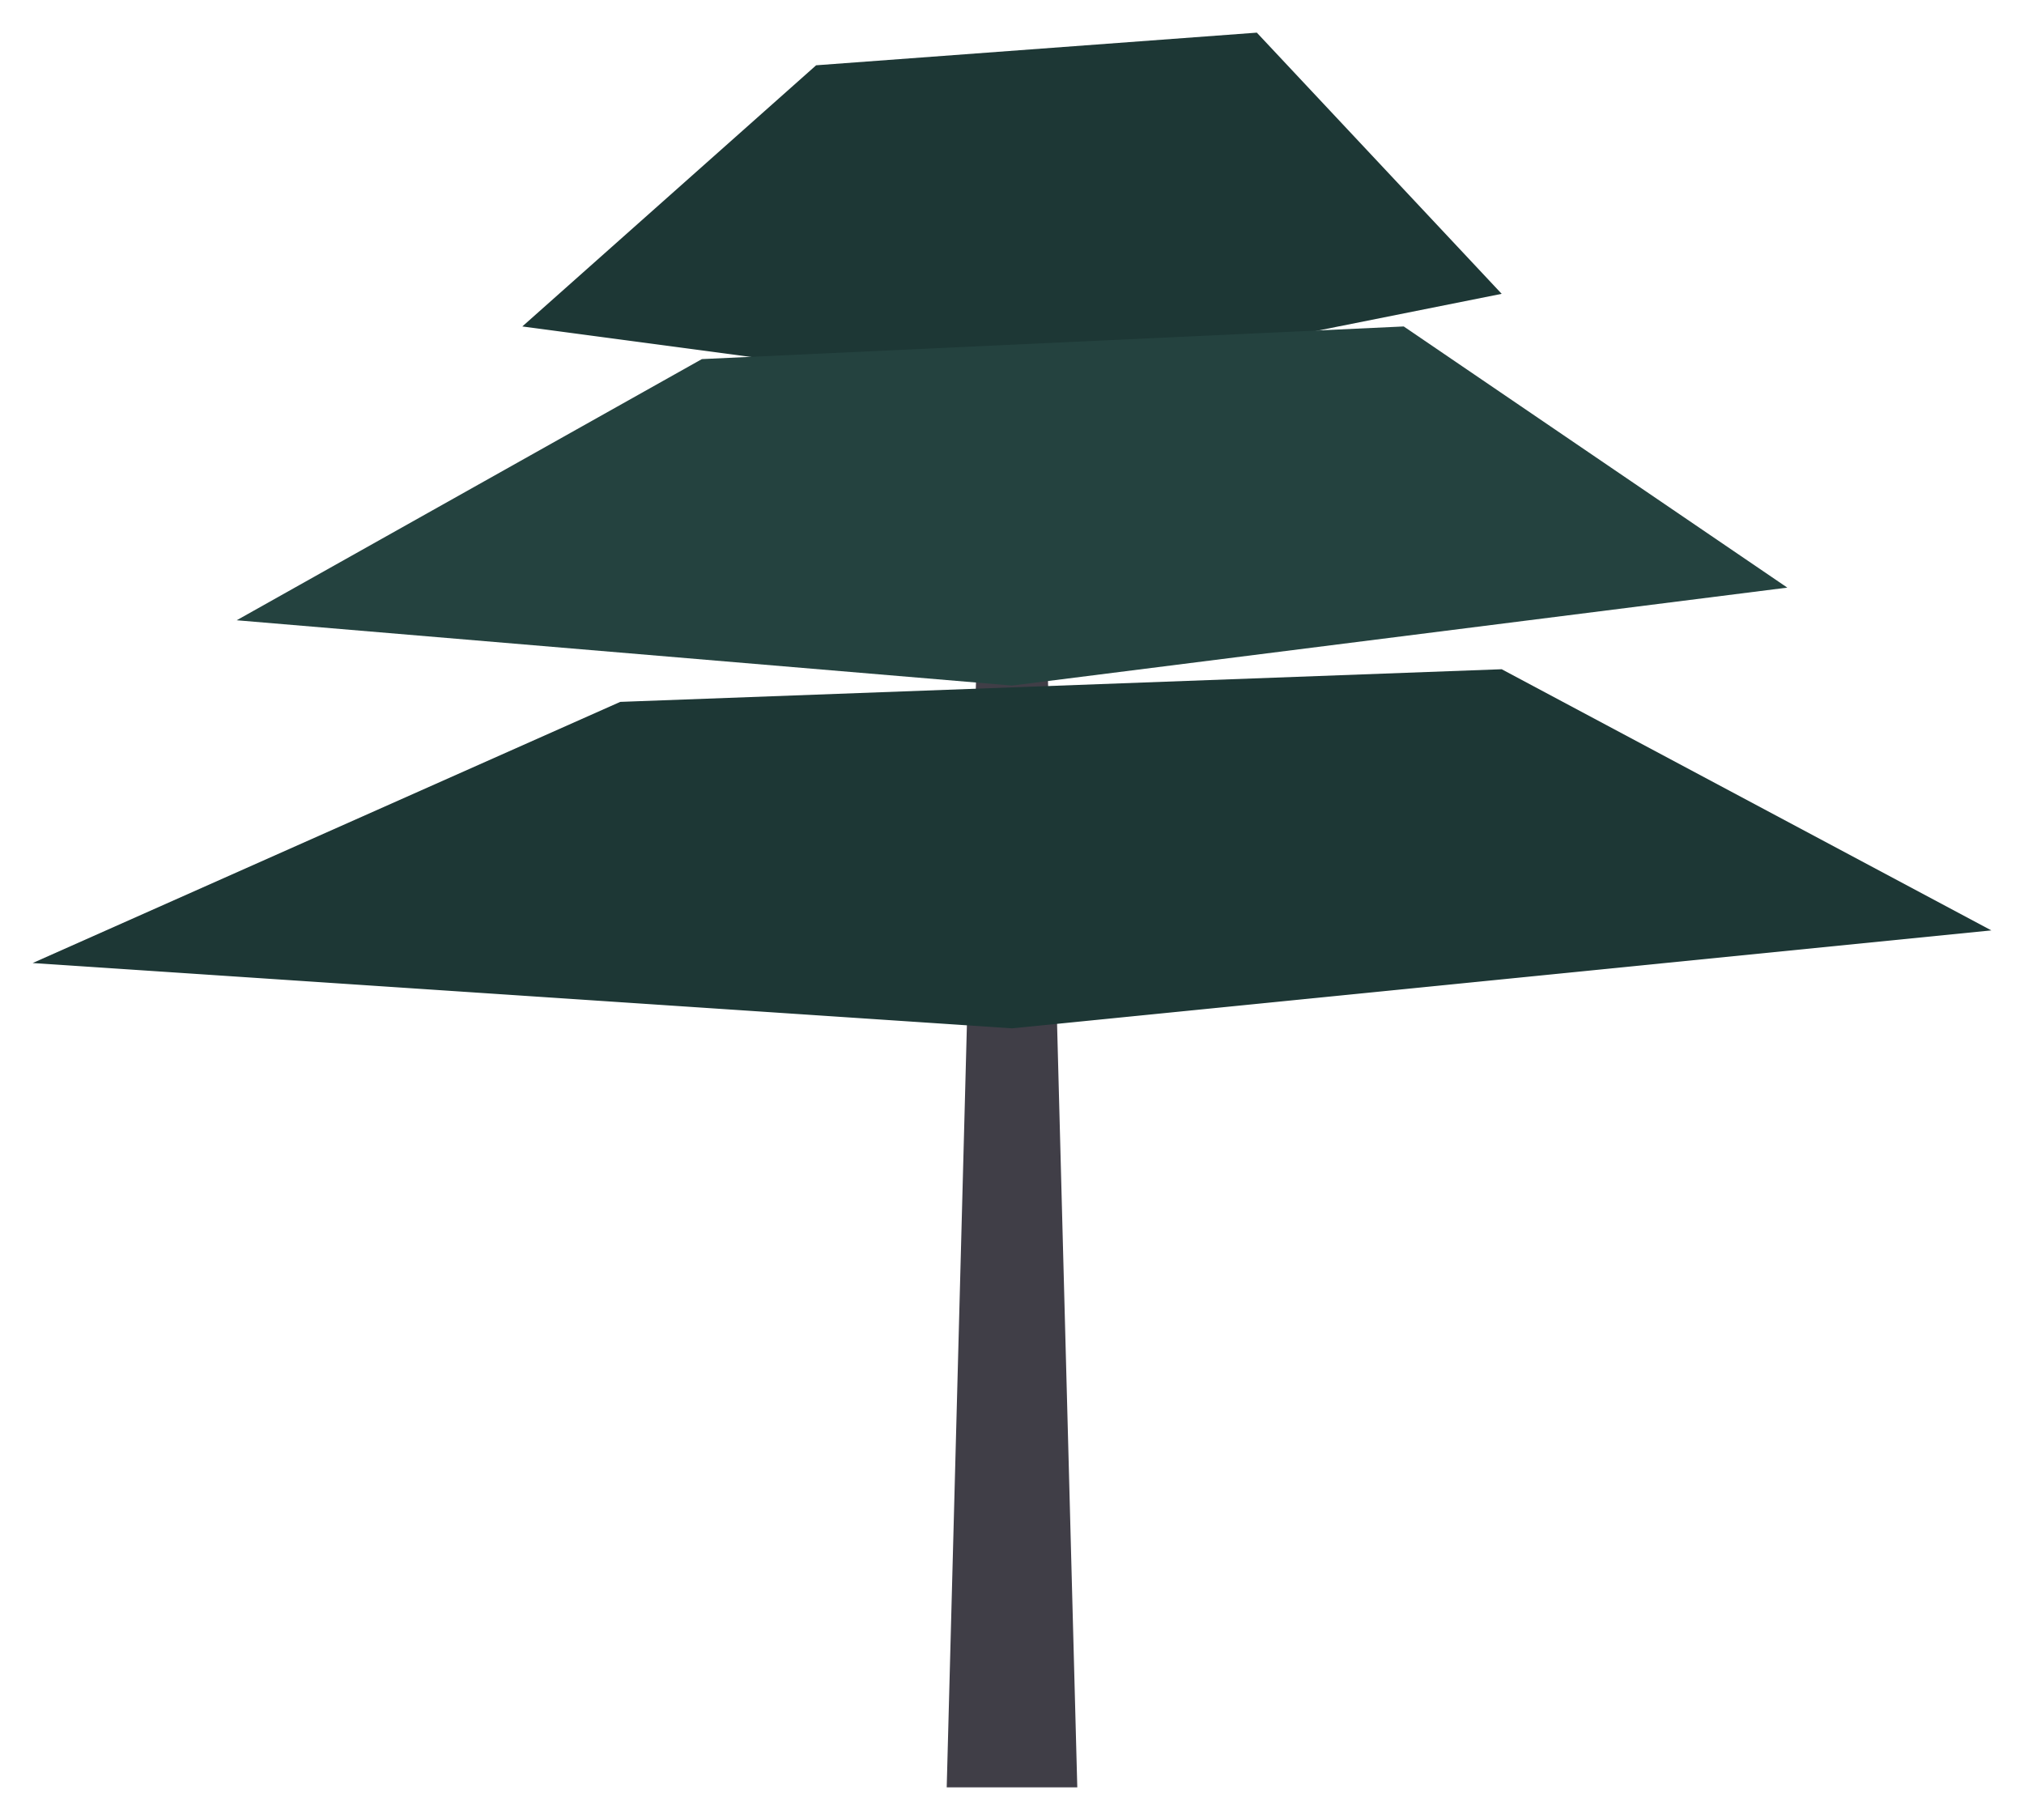
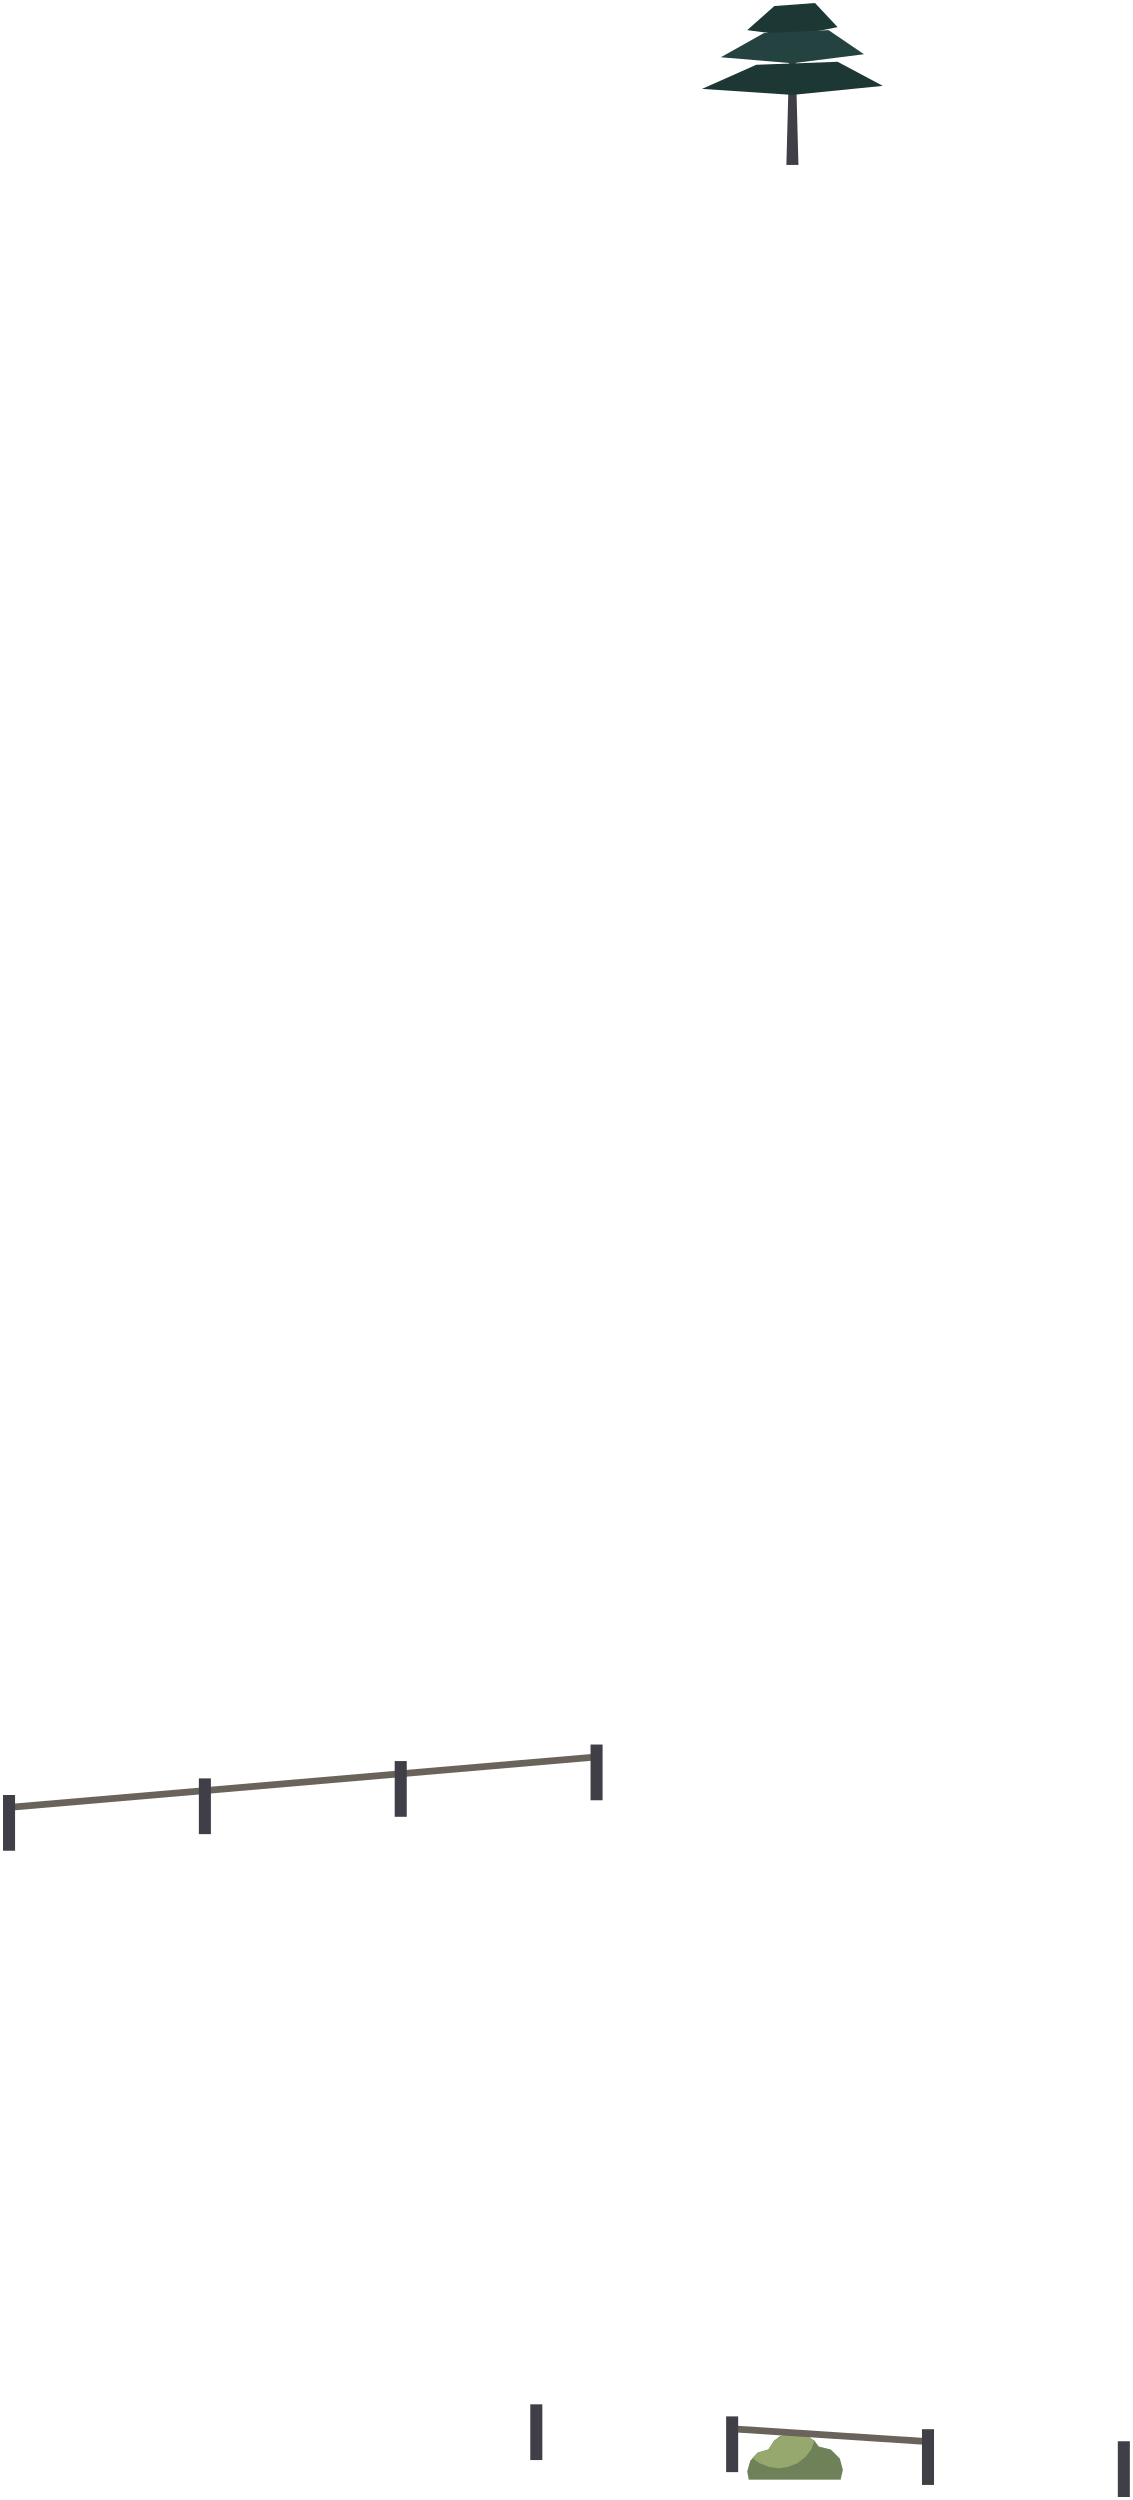
- <svg xmlns="http://www.w3.org/2000/svg" width="248" height="223" viewBox="2176 2442 248 223">
-   <path d="M2292 2661 L2308 2661 L2304 2510 L2296 2510 Z" fill="#403e47" />
+ <svg xmlns="http://www.w3.org/2000/svg" width="1504" height="3319" viewBox="1248 2442 1504 3319">
+   <path d="M2329 5682 L2312 5672 L2302 5671 L2284 5676 L2276 5682 L2268 5694 L2254 5698 L2244 5709 L2240 5723 L2242 5734 L2364 5734 L2367 5721 L2363 5706 L2351 5694 L2335 5690 Z" fill="#6f8158" />
+   <path d="M2321 5676 L2302 5671 L2293 5672 L2276 5682 L2268 5694 L2254 5698 L2247 5705 L2256 5712 L2269 5717 L2281 5719 L2294 5717 L2307 5712 L2317 5704 L2325 5694 L2329 5683 Z" fill="#96a86e" />
+   <path d="M2220 5662 L2480 5679 L2480 5688 L2220 5671 Z M2040 4779 L2040 4770 L1260 4837 L1260 4846 Z" fill="#6a635b" />
+   <path d="M1968 5634 L1952 5634 L1952 5708 L1968 5708 Z M2228 5650 L2212 5650 L2212 5724 L2228 5724 Z M2488 5667 L2472 5667 L2472 5741 L2488 5741 Z M2748 5683 L2732 5683 L2732 5757 L2748 5757 Z M2048 4758 L2032 4758 L2032 4832 L2048 4832 Z M1788 4780 L1772 4780 L1772 4854 L1788 4854 Z M1528 4803 L1512 4803 L1512 4877 L1528 4877 Z M1268 4825 L1252 4825 L1252 4899 L1268 4899 Z M2292 2661 L2308 2661 L2304 2510 L2296 2510 Z" fill="#403e47" />
  <path d="M2180 2560 L2252 2528 L2360 2524 L2420 2556 L2300 2568 Z M2240 2482 L2276 2450 L2330 2446 L2360 2478 L2300 2490 Z" fill="#1d3735" />
  <path d="M2205 2518 L2262 2486 L2348 2482 L2395 2514 L2300 2526 Z" fill="#24423f" />
</svg>
